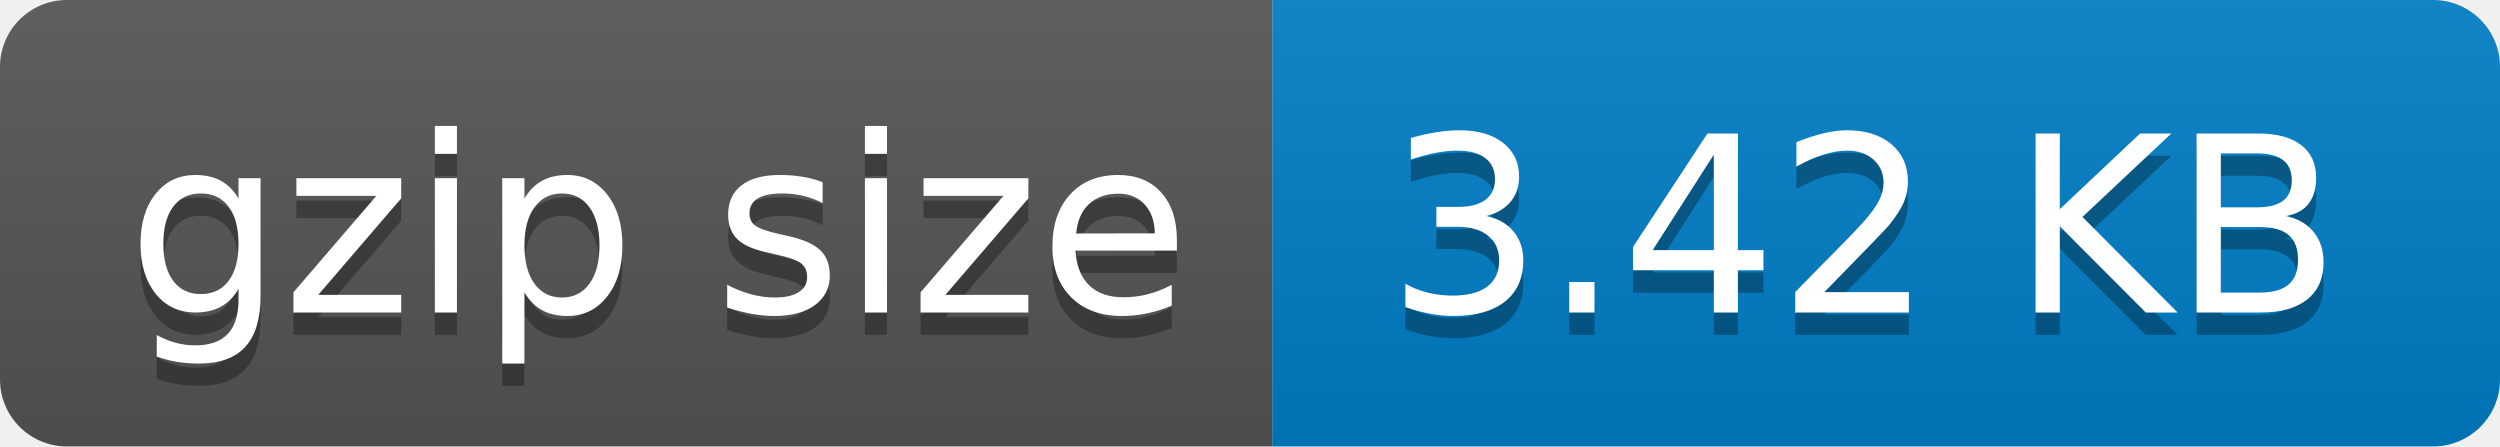
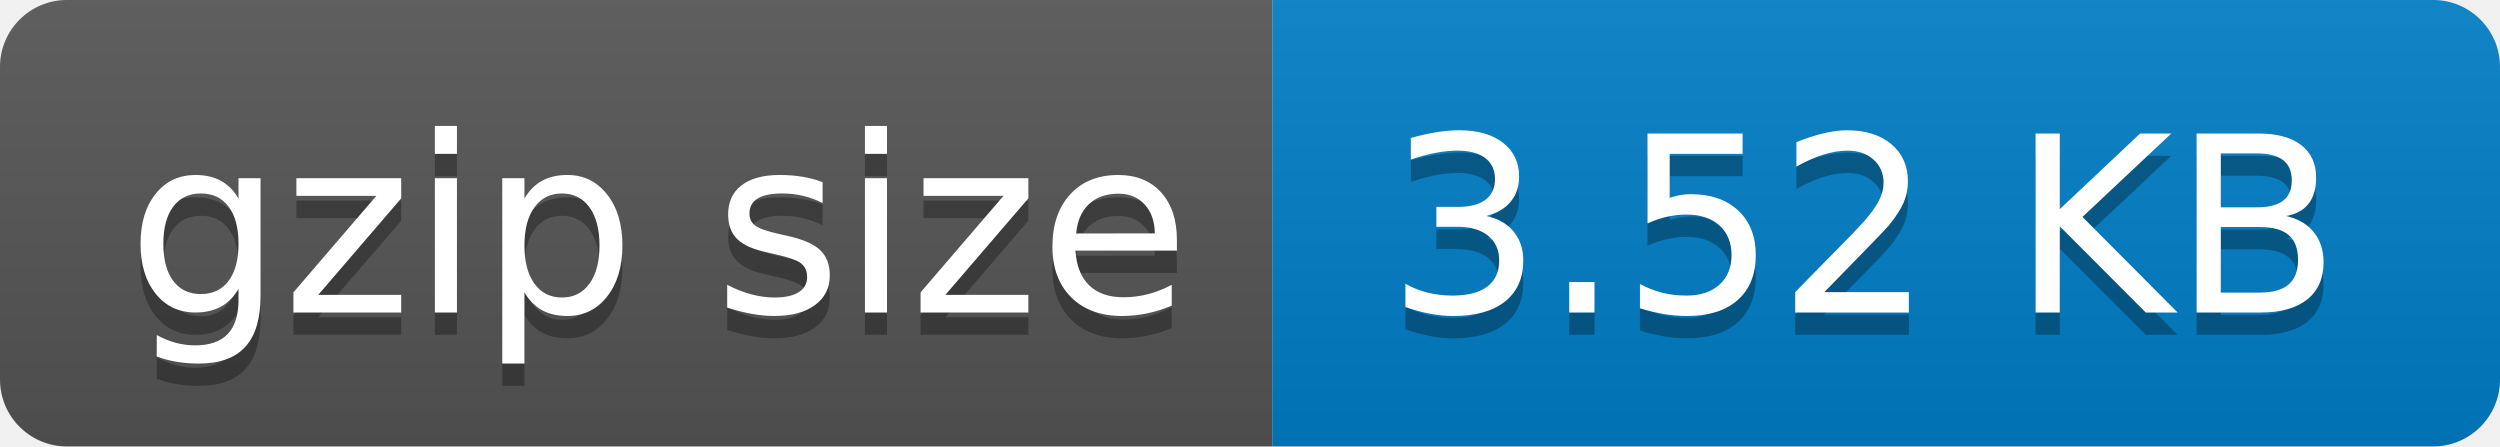
- <svg xmlns="http://www.w3.org/2000/svg" width="112" height="20" role="img" aria-label="gzip size: 3.42 KB">
+ <svg xmlns="http://www.w3.org/2000/svg" width="112" height="20" role="img" aria-label="gzip size: 3.52 KB">
  <linearGradient id="s" x2="0" y2="100%">
    <stop offset="0" stop-color="#bbb" stop-opacity=".1" />
    <stop offset="1" stop-opacity=".1" />
  </linearGradient>
  <clipPath id="r">
    <rect width="112" height="20" rx="3" fill="#fff" />
  </clipPath>
  <g clip-path="url(#r)">
    <rect width="57" height="20" fill="#555" />
    <rect x="57" width="55" height="20" fill="#007ec6" />
    <rect width="112" height="20" fill="url(#s)" />
  </g>
  <g fill="#fff" text-anchor="middle" font-family="Verdana,Geneva,DejaVu Sans,sans-serif" text-rendering="geometricPrecision" font-size="110">
    <text aria-hidden="true" x="295" y="150" fill="#010101" fill-opacity=".3" transform="scale(.1)" textLength="470">gzip size</text>
    <text x="295" y="140" transform="scale(.1)" fill="#fff" textLength="470">gzip size</text>
-     <text aria-hidden="true" x="835" y="150" fill="#010101" fill-opacity=".3" transform="scale(.1)" textLength="450">3.42 KB</text>
-     <text x="835" y="140" transform="scale(.1)" fill="#fff" textLength="450">3.42 KB</text>
+     <text aria-hidden="true" x="835" y="150" fill="#010101" fill-opacity=".3" transform="scale(.1)" textLength="450">3.52 KB</text>
+     <text x="835" y="140" transform="scale(.1)" fill="#fff" textLength="450">3.52 KB</text>
  </g>
</svg>
